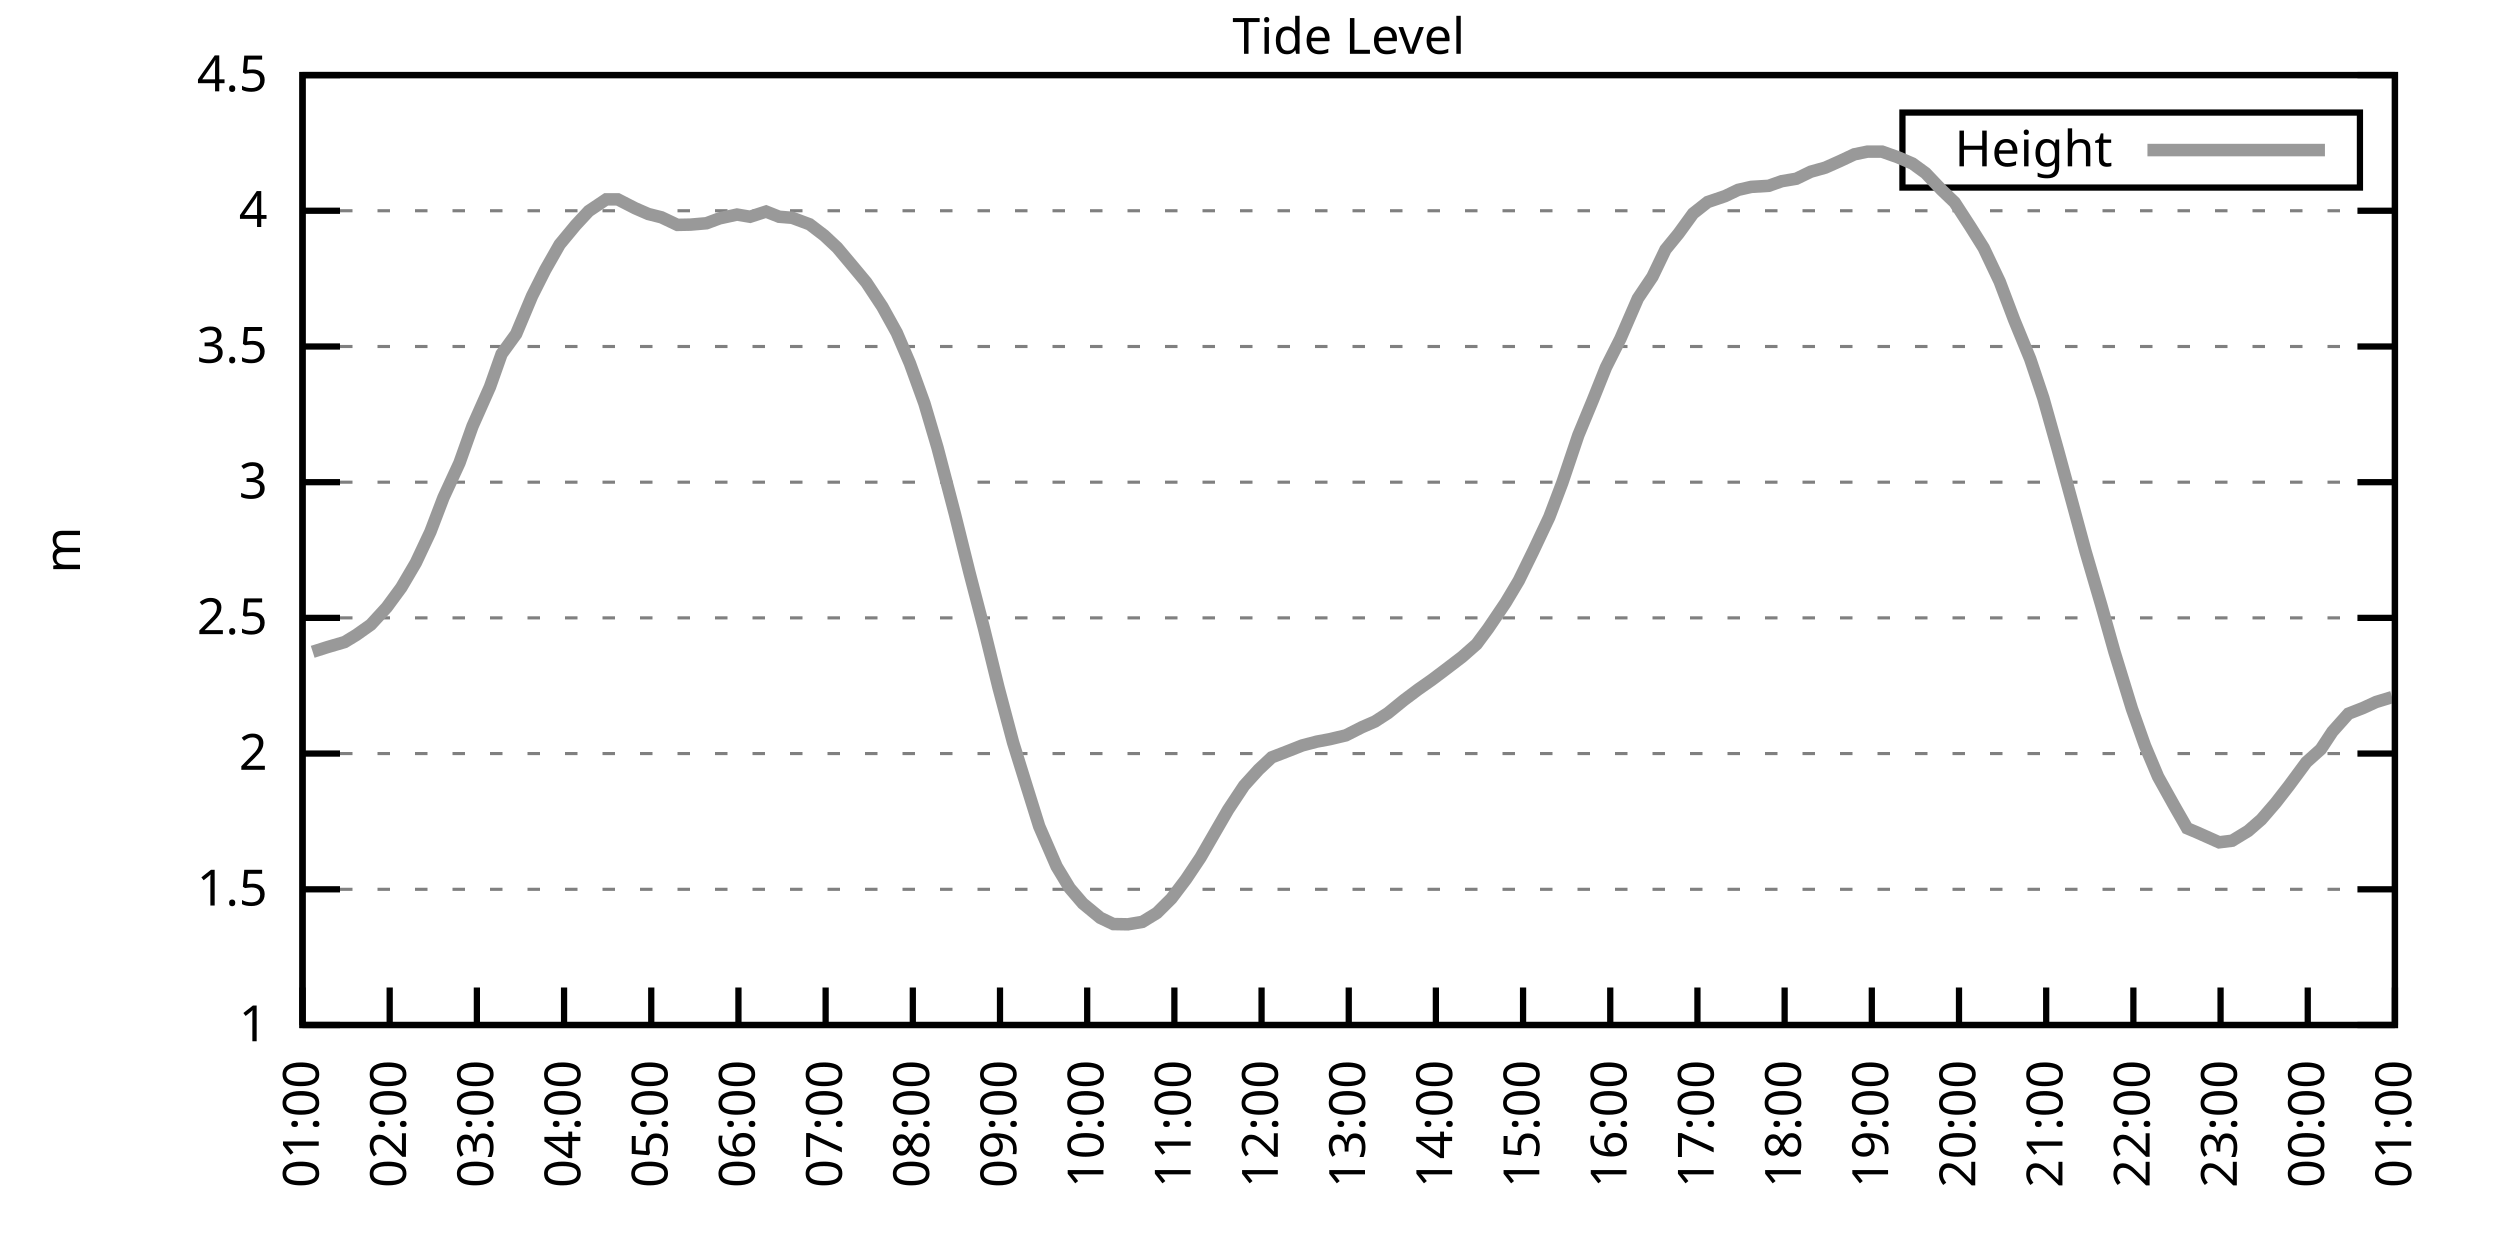
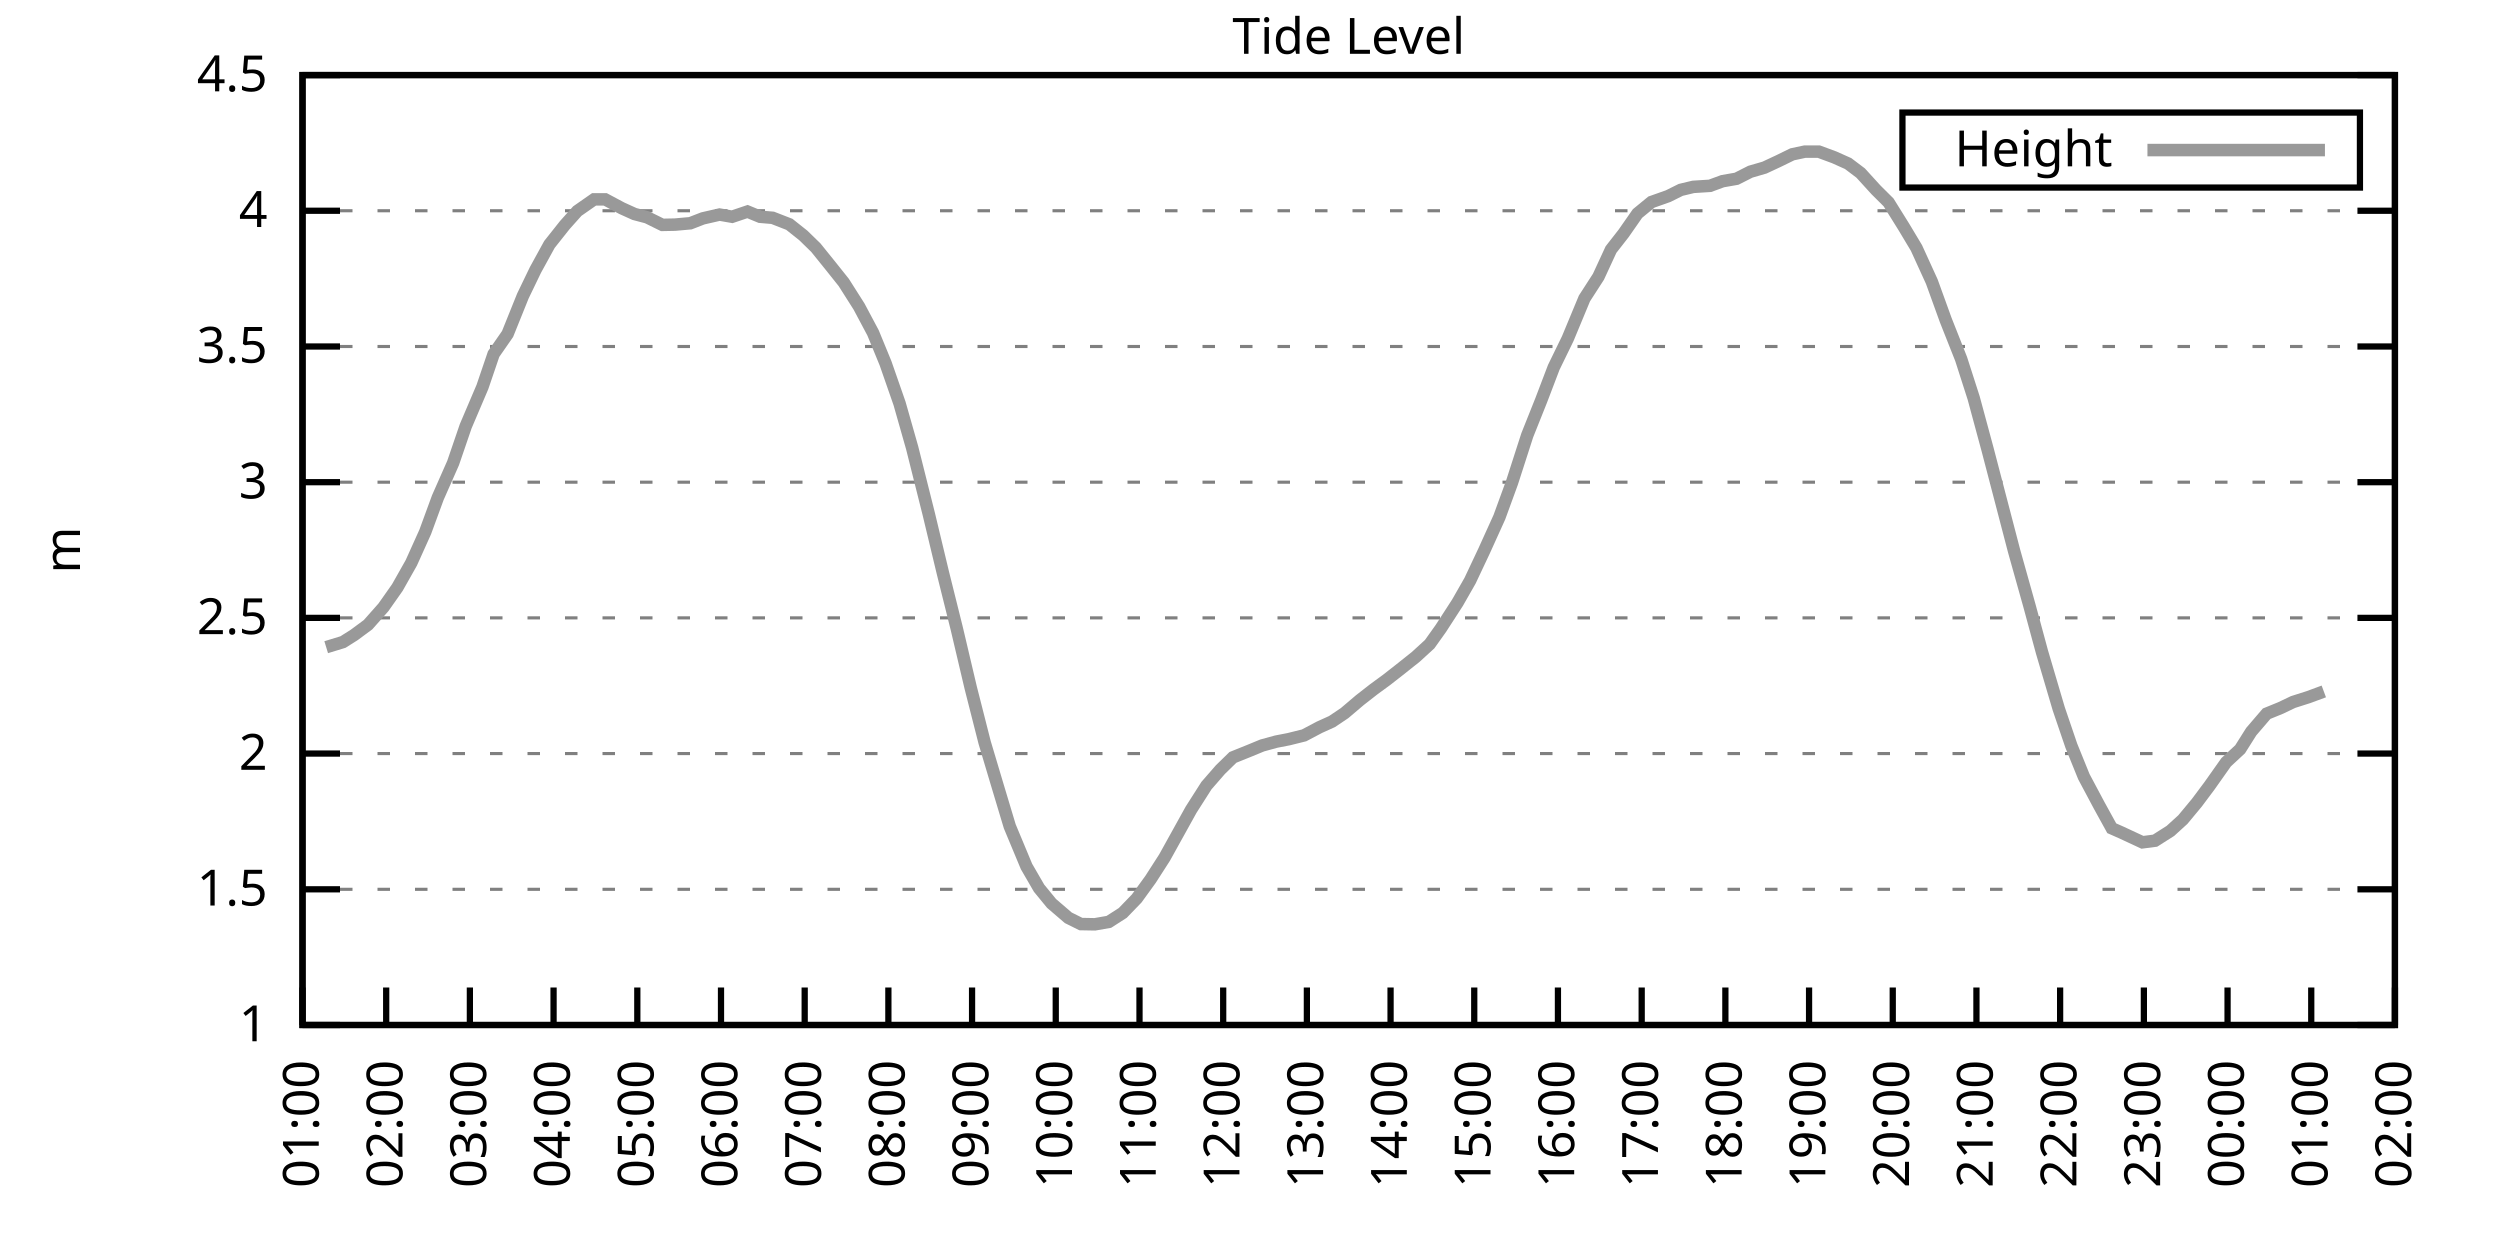
<svg xmlns="http://www.w3.org/2000/svg" xmlns:xlink="http://www.w3.org/1999/xlink" width="400" height="200" viewBox="0 0 400 200">
  <g id="gnuplot_canvas">
    <rect x="0" y="0" width="400" height="200" fill="none" />
    <defs>
      <circle id="gpDot" r="0.5" stroke-width="0.5" stroke="currentColor" />
      <path id="gpPt0" stroke-width="0.333" stroke="currentColor" d="M-1,0 h2 M0,-1 v2" />
      <path id="gpPt1" stroke-width="0.333" stroke="currentColor" d="M-1,-1 L1,1 M1,-1 L-1,1" />
      <path id="gpPt2" stroke-width="0.333" stroke="currentColor" d="M-1,0 L1,0 M0,-1 L0,1 M-1,-1 L1,1 M-1,1 L1,-1" />
      <rect id="gpPt3" stroke-width="0.333" stroke="currentColor" x="-1" y="-1" width="2" height="2" />
      <rect id="gpPt4" stroke-width="0.333" stroke="currentColor" fill="currentColor" x="-1" y="-1" width="2" height="2" />
      <circle id="gpPt5" stroke-width="0.333" stroke="currentColor" cx="0" cy="0" r="1" />
      <use xlink:href="#gpPt5" id="gpPt6" fill="currentColor" stroke="none" />
      <path id="gpPt7" stroke-width="0.333" stroke="currentColor" d="M0,-1.33 L-1.33,0.67 L1.33,0.67 z" />
      <use xlink:href="#gpPt7" id="gpPt8" fill="currentColor" stroke="none" />
      <use xlink:href="#gpPt7" id="gpPt9" stroke="currentColor" transform="rotate(180)" />
      <use xlink:href="#gpPt9" id="gpPt10" fill="currentColor" stroke="none" />
      <use xlink:href="#gpPt3" id="gpPt11" stroke="currentColor" transform="rotate(45)" />
      <use xlink:href="#gpPt11" id="gpPt12" fill="currentColor" stroke="none" />
      <path id="gpPt13" stroke-width="0.333" stroke="currentColor" d="M0,1.330 L1.265,0.411 L0.782,-1.067 L-0.782,-1.076 L-1.265,0.411 z" />
      <use xlink:href="#gpPt13" id="gpPt14" fill="currentColor" stroke="none" />
      <filter id="textbox" filterUnits="objectBoundingBox" x="0" y="0" height="1" width="1">
        <feFlood flood-color="white" flood-opacity="1" result="bgnd" />
        <feComposite in="SourceGraphic" in2="bgnd" operator="atop" />
      </filter>
      <filter id="greybox" filterUnits="objectBoundingBox" x="0" y="0" height="1" width="1">
        <feFlood flood-color="lightgrey" flood-opacity="1" result="grey" />
        <feComposite in="SourceGraphic" in2="grey" operator="atop" />
      </filter>
    </defs>
    <g fill="none" color="white" stroke="currentColor" stroke-width="1.00" stroke-linecap="butt" stroke-linejoin="miter">
</g>
    <g fill="none" color="black" stroke="currentColor" stroke-width="1.00" stroke-linecap="butt" stroke-linejoin="miter">
      <g stroke="none" shape-rendering="crispEdges">
        <polygon fill="rgb(255, 255, 255)" points="48.40,164.00 383.18,164.00 383.18,12.02 48.40,12.02 " />
      </g>
    </g>
    <g fill="none" color="black" stroke="currentColor" stroke-width="1.00" stroke-linecap="butt" stroke-linejoin="miter">
</g>
    <g fill="none" color="black" stroke="black" stroke-width="0.50" stroke-linecap="butt" stroke-linejoin="miter">
</g>
    <g fill="none" color="gray" stroke="currentColor" stroke-width="0.50" stroke-linecap="butt" stroke-linejoin="miter">
      <path stroke="gray" stroke-dasharray="2,4" class="gridline" d="M48.40,164.00 L383.19,164.00  " />
    </g>
    <g fill="none" color="gray" stroke="gray" stroke-width="1.00" stroke-linecap="butt" stroke-linejoin="miter">
</g>
    <g fill="none" color="black" stroke="currentColor" stroke-width="1.00" stroke-linecap="butt" stroke-linejoin="miter">
      <path stroke="black" d="M48.40,164.00 L54.40,164.00 M383.19,164.00 L377.19,164.00  " />
      <g transform="translate(42.80,166.60)" stroke="none" fill="black" font-family="Sans" font-size="8.00" text-anchor="end">
        <text>
          <tspan font-family="Sans"> 1</tspan>
        </text>
      </g>
    </g>
    <g fill="none" color="black" stroke="currentColor" stroke-width="1.00" stroke-linecap="butt" stroke-linejoin="miter">
</g>
    <g fill="none" color="black" stroke="black" stroke-width="0.50" stroke-linecap="butt" stroke-linejoin="miter">
</g>
    <g fill="none" color="gray" stroke="currentColor" stroke-width="0.50" stroke-linecap="butt" stroke-linejoin="miter">
      <path stroke="gray" stroke-dasharray="2,4" class="gridline" d="M48.40,142.29 L383.19,142.29  " />
    </g>
    <g fill="none" color="gray" stroke="gray" stroke-width="1.00" stroke-linecap="butt" stroke-linejoin="miter">
</g>
    <g fill="none" color="black" stroke="currentColor" stroke-width="1.00" stroke-linecap="butt" stroke-linejoin="miter">
      <path stroke="black" d="M48.40,142.29 L54.40,142.29 M383.19,142.29 L377.19,142.29  " />
      <g transform="translate(42.80,144.89)" stroke="none" fill="black" font-family="Sans" font-size="8.00" text-anchor="end">
        <text>
          <tspan font-family="Sans"> 1.5</tspan>
        </text>
      </g>
    </g>
    <g fill="none" color="black" stroke="currentColor" stroke-width="1.00" stroke-linecap="butt" stroke-linejoin="miter">
</g>
    <g fill="none" color="black" stroke="black" stroke-width="0.50" stroke-linecap="butt" stroke-linejoin="miter">
</g>
    <g fill="none" color="gray" stroke="currentColor" stroke-width="0.50" stroke-linecap="butt" stroke-linejoin="miter">
      <path stroke="gray" stroke-dasharray="2,4" class="gridline" d="M48.40,120.57 L383.19,120.57  " />
    </g>
    <g fill="none" color="gray" stroke="gray" stroke-width="1.00" stroke-linecap="butt" stroke-linejoin="miter">
</g>
    <g fill="none" color="black" stroke="currentColor" stroke-width="1.00" stroke-linecap="butt" stroke-linejoin="miter">
      <path stroke="black" d="M48.40,120.57 L54.40,120.57 M383.19,120.57 L377.19,120.57  " />
      <g transform="translate(42.80,123.17)" stroke="none" fill="black" font-family="Sans" font-size="8.00" text-anchor="end">
        <text>
          <tspan font-family="Sans"> 2</tspan>
        </text>
      </g>
    </g>
    <g fill="none" color="black" stroke="currentColor" stroke-width="1.00" stroke-linecap="butt" stroke-linejoin="miter">
</g>
    <g fill="none" color="black" stroke="black" stroke-width="0.50" stroke-linecap="butt" stroke-linejoin="miter">
</g>
    <g fill="none" color="gray" stroke="currentColor" stroke-width="0.50" stroke-linecap="butt" stroke-linejoin="miter">
      <path stroke="gray" stroke-dasharray="2,4" class="gridline" d="M48.40,98.86 L383.19,98.86  " />
    </g>
    <g fill="none" color="gray" stroke="gray" stroke-width="1.00" stroke-linecap="butt" stroke-linejoin="miter">
</g>
    <g fill="none" color="black" stroke="currentColor" stroke-width="1.00" stroke-linecap="butt" stroke-linejoin="miter">
      <path stroke="black" d="M48.40,98.86 L54.40,98.86 M383.19,98.86 L377.19,98.86  " />
      <g transform="translate(42.80,101.46)" stroke="none" fill="black" font-family="Sans" font-size="8.00" text-anchor="end">
        <text>
          <tspan font-family="Sans"> 2.5</tspan>
        </text>
      </g>
    </g>
    <g fill="none" color="black" stroke="currentColor" stroke-width="1.00" stroke-linecap="butt" stroke-linejoin="miter">
</g>
    <g fill="none" color="black" stroke="black" stroke-width="0.50" stroke-linecap="butt" stroke-linejoin="miter">
</g>
    <g fill="none" color="gray" stroke="currentColor" stroke-width="0.50" stroke-linecap="butt" stroke-linejoin="miter">
      <path stroke="gray" stroke-dasharray="2,4" class="gridline" d="M48.40,77.15 L383.19,77.15  " />
    </g>
    <g fill="none" color="gray" stroke="gray" stroke-width="1.00" stroke-linecap="butt" stroke-linejoin="miter">
</g>
    <g fill="none" color="black" stroke="currentColor" stroke-width="1.00" stroke-linecap="butt" stroke-linejoin="miter">
      <path stroke="black" d="M48.40,77.15 L54.40,77.15 M383.19,77.15 L377.19,77.15  " />
      <g transform="translate(42.80,79.75)" stroke="none" fill="black" font-family="Sans" font-size="8.00" text-anchor="end">
        <text>
          <tspan font-family="Sans"> 3</tspan>
        </text>
      </g>
    </g>
    <g fill="none" color="black" stroke="currentColor" stroke-width="1.00" stroke-linecap="butt" stroke-linejoin="miter">
</g>
    <g fill="none" color="black" stroke="black" stroke-width="0.50" stroke-linecap="butt" stroke-linejoin="miter">
</g>
    <g fill="none" color="gray" stroke="currentColor" stroke-width="0.50" stroke-linecap="butt" stroke-linejoin="miter">
      <path stroke="gray" stroke-dasharray="2,4" class="gridline" d="M48.40,55.44 L383.19,55.44  " />
    </g>
    <g fill="none" color="gray" stroke="gray" stroke-width="1.00" stroke-linecap="butt" stroke-linejoin="miter">
</g>
    <g fill="none" color="black" stroke="currentColor" stroke-width="1.00" stroke-linecap="butt" stroke-linejoin="miter">
      <path stroke="black" d="M48.40,55.44 L54.40,55.44 M383.19,55.44 L377.19,55.44  " />
      <g transform="translate(42.80,58.04)" stroke="none" fill="black" font-family="Sans" font-size="8.00" text-anchor="end">
        <text>
          <tspan font-family="Sans"> 3.5</tspan>
        </text>
      </g>
    </g>
    <g fill="none" color="black" stroke="currentColor" stroke-width="1.00" stroke-linecap="butt" stroke-linejoin="miter">
</g>
    <g fill="none" color="black" stroke="black" stroke-width="0.50" stroke-linecap="butt" stroke-linejoin="miter">
</g>
    <g fill="none" color="gray" stroke="currentColor" stroke-width="0.50" stroke-linecap="butt" stroke-linejoin="miter">
      <path stroke="gray" stroke-dasharray="2,4" class="gridline" d="M48.40,33.72 L383.19,33.72  " />
    </g>
    <g fill="none" color="gray" stroke="gray" stroke-width="1.00" stroke-linecap="butt" stroke-linejoin="miter">
</g>
    <g fill="none" color="black" stroke="currentColor" stroke-width="1.00" stroke-linecap="butt" stroke-linejoin="miter">
      <path stroke="black" d="M48.40,33.72 L54.40,33.72 M383.19,33.72 L377.19,33.72  " />
      <g transform="translate(42.80,36.32)" stroke="none" fill="black" font-family="Sans" font-size="8.00" text-anchor="end">
        <text>
          <tspan font-family="Sans"> 4</tspan>
        </text>
      </g>
    </g>
    <g fill="none" color="black" stroke="currentColor" stroke-width="1.00" stroke-linecap="butt" stroke-linejoin="miter">
</g>
    <g fill="none" color="black" stroke="black" stroke-width="0.50" stroke-linecap="butt" stroke-linejoin="miter">
</g>
    <g fill="none" color="gray" stroke="currentColor" stroke-width="0.50" stroke-linecap="butt" stroke-linejoin="miter">
      <path stroke="gray" stroke-dasharray="2,4" class="gridline" d="M48.40,12.01 L383.19,12.01  " />
    </g>
    <g fill="none" color="gray" stroke="gray" stroke-width="1.00" stroke-linecap="butt" stroke-linejoin="miter">
</g>
    <g fill="none" color="black" stroke="currentColor" stroke-width="1.00" stroke-linecap="butt" stroke-linejoin="miter">
      <path stroke="black" d="M48.40,12.01 L54.40,12.01 M383.19,12.01 L377.19,12.01  " />
      <g transform="translate(42.80,14.61)" stroke="none" fill="black" font-family="Sans" font-size="8.00" text-anchor="end">
        <text>
          <tspan font-family="Sans"> 4.5</tspan>
        </text>
      </g>
    </g>
    <g fill="none" color="black" stroke="currentColor" stroke-width="1.00" stroke-linecap="butt" stroke-linejoin="miter">
      <path stroke="black" d="M48.40,164.00 L48.40,158.00  " />
      <g transform="translate(51.00,169.60) rotate(270.00)" stroke="none" fill="black" font-family="Sans" font-size="8.00" text-anchor="end">
        <text>
          <tspan font-family="Sans">01:00</tspan>
        </text>
      </g>
    </g>
    <g fill="none" color="black" stroke="currentColor" stroke-width="1.00" stroke-linecap="butt" stroke-linejoin="miter">
-       <path stroke="black" d="M62.35,164.00 L62.35,158.00  " />
-       <g transform="translate(64.95,169.60) rotate(270.00)" stroke="none" fill="black" font-family="Sans" font-size="8.00" text-anchor="end">
+       <path stroke="black" d="M61.79,164.00 L61.79,158.00  " />
+       <g transform="translate(64.39,169.60) rotate(270.00)" stroke="none" fill="black" font-family="Sans" font-size="8.00" text-anchor="end">
        <text>
          <tspan font-family="Sans">02:00</tspan>
        </text>
      </g>
    </g>
    <g fill="none" color="black" stroke="currentColor" stroke-width="1.00" stroke-linecap="butt" stroke-linejoin="miter">
-       <path stroke="black" d="M76.30,164.00 L76.30,158.00  " />
-       <g transform="translate(78.90,169.60) rotate(270.00)" stroke="none" fill="black" font-family="Sans" font-size="8.00" text-anchor="end">
+       <path stroke="black" d="M75.18,164.00 L75.18,158.00  " />
+       <g transform="translate(77.78,169.60) rotate(270.00)" stroke="none" fill="black" font-family="Sans" font-size="8.00" text-anchor="end">
        <text>
          <tspan font-family="Sans">03:00</tspan>
        </text>
      </g>
    </g>
    <g fill="none" color="black" stroke="currentColor" stroke-width="1.00" stroke-linecap="butt" stroke-linejoin="miter">
-       <path stroke="black" d="M90.25,164.00 L90.25,158.00  " />
-       <g transform="translate(92.85,169.60) rotate(270.00)" stroke="none" fill="black" font-family="Sans" font-size="8.00" text-anchor="end">
+       <path stroke="black" d="M88.57,164.00 L88.57,158.00  " />
+       <g transform="translate(91.17,169.60) rotate(270.00)" stroke="none" fill="black" font-family="Sans" font-size="8.00" text-anchor="end">
        <text>
          <tspan font-family="Sans">04:00</tspan>
        </text>
      </g>
    </g>
    <g fill="none" color="black" stroke="currentColor" stroke-width="1.00" stroke-linecap="butt" stroke-linejoin="miter">
-       <path stroke="black" d="M104.20,164.00 L104.20,158.00  " />
-       <g transform="translate(106.80,169.60) rotate(270.00)" stroke="none" fill="black" font-family="Sans" font-size="8.00" text-anchor="end">
+       <path stroke="black" d="M101.97,164.00 L101.97,158.00  " />
+       <g transform="translate(104.57,169.60) rotate(270.00)" stroke="none" fill="black" font-family="Sans" font-size="8.00" text-anchor="end">
        <text>
          <tspan font-family="Sans">05:00</tspan>
        </text>
      </g>
    </g>
    <g fill="none" color="black" stroke="currentColor" stroke-width="1.00" stroke-linecap="butt" stroke-linejoin="miter">
-       <path stroke="black" d="M118.15,164.00 L118.15,158.00  " />
-       <g transform="translate(120.75,169.60) rotate(270.00)" stroke="none" fill="black" font-family="Sans" font-size="8.00" text-anchor="end">
+       <path stroke="black" d="M115.36,164.00 L115.36,158.00  " />
+       <g transform="translate(117.96,169.60) rotate(270.00)" stroke="none" fill="black" font-family="Sans" font-size="8.00" text-anchor="end">
        <text>
          <tspan font-family="Sans">06:00</tspan>
        </text>
      </g>
    </g>
    <g fill="none" color="black" stroke="currentColor" stroke-width="1.00" stroke-linecap="butt" stroke-linejoin="miter">
-       <path stroke="black" d="M132.10,164.00 L132.10,158.00  " />
-       <g transform="translate(134.70,169.60) rotate(270.00)" stroke="none" fill="black" font-family="Sans" font-size="8.00" text-anchor="end">
+       <path stroke="black" d="M128.75,164.00 L128.75,158.00  " />
+       <g transform="translate(131.35,169.60) rotate(270.00)" stroke="none" fill="black" font-family="Sans" font-size="8.00" text-anchor="end">
        <text>
          <tspan font-family="Sans">07:00</tspan>
        </text>
      </g>
    </g>
    <g fill="none" color="black" stroke="currentColor" stroke-width="1.00" stroke-linecap="butt" stroke-linejoin="miter">
-       <path stroke="black" d="M146.05,164.00 L146.05,158.00  " />
-       <g transform="translate(148.65,169.60) rotate(270.00)" stroke="none" fill="black" font-family="Sans" font-size="8.00" text-anchor="end">
+       <path stroke="black" d="M142.14,164.00 L142.14,158.00  " />
+       <g transform="translate(144.74,169.60) rotate(270.00)" stroke="none" fill="black" font-family="Sans" font-size="8.00" text-anchor="end">
        <text>
          <tspan font-family="Sans">08:00</tspan>
        </text>
      </g>
    </g>
    <g fill="none" color="black" stroke="currentColor" stroke-width="1.00" stroke-linecap="butt" stroke-linejoin="miter">
-       <path stroke="black" d="M160.00,164.00 L160.00,158.00  " />
-       <g transform="translate(162.60,169.60) rotate(270.00)" stroke="none" fill="black" font-family="Sans" font-size="8.00" text-anchor="end">
+       <path stroke="black" d="M155.53,164.00 L155.53,158.00  " />
+       <g transform="translate(158.13,169.60) rotate(270.00)" stroke="none" fill="black" font-family="Sans" font-size="8.00" text-anchor="end">
        <text>
          <tspan font-family="Sans">09:00</tspan>
        </text>
      </g>
    </g>
    <g fill="none" color="black" stroke="currentColor" stroke-width="1.00" stroke-linecap="butt" stroke-linejoin="miter">
-       <path stroke="black" d="M173.95,164.00 L173.95,158.00  " />
-       <g transform="translate(176.55,169.60) rotate(270.00)" stroke="none" fill="black" font-family="Sans" font-size="8.00" text-anchor="end">
+       <path stroke="black" d="M168.92,164.00 L168.92,158.00  " />
+       <g transform="translate(171.52,169.60) rotate(270.00)" stroke="none" fill="black" font-family="Sans" font-size="8.00" text-anchor="end">
        <text>
          <tspan font-family="Sans">10:00</tspan>
        </text>
      </g>
    </g>
    <g fill="none" color="black" stroke="currentColor" stroke-width="1.00" stroke-linecap="butt" stroke-linejoin="miter">
-       <path stroke="black" d="M187.90,164.00 L187.90,158.00  " />
-       <g transform="translate(190.50,169.60) rotate(270.00)" stroke="none" fill="black" font-family="Sans" font-size="8.00" text-anchor="end">
+       <path stroke="black" d="M182.32,164.00 L182.32,158.00  " />
+       <g transform="translate(184.92,169.60) rotate(270.00)" stroke="none" fill="black" font-family="Sans" font-size="8.00" text-anchor="end">
        <text>
          <tspan font-family="Sans">11:00</tspan>
        </text>
      </g>
    </g>
    <g fill="none" color="black" stroke="currentColor" stroke-width="1.00" stroke-linecap="butt" stroke-linejoin="miter">
-       <path stroke="black" d="M201.85,164.00 L201.85,158.00  " />
-       <g transform="translate(204.45,169.60) rotate(270.00)" stroke="none" fill="black" font-family="Sans" font-size="8.00" text-anchor="end">
+       <path stroke="black" d="M195.71,164.00 L195.71,158.00  " />
+       <g transform="translate(198.31,169.60) rotate(270.00)" stroke="none" fill="black" font-family="Sans" font-size="8.00" text-anchor="end">
        <text>
          <tspan font-family="Sans">12:00</tspan>
        </text>
      </g>
    </g>
    <g fill="none" color="black" stroke="currentColor" stroke-width="1.00" stroke-linecap="butt" stroke-linejoin="miter">
-       <path stroke="black" d="M215.80,164.00 L215.80,158.00  " />
-       <g transform="translate(218.40,169.60) rotate(270.00)" stroke="none" fill="black" font-family="Sans" font-size="8.00" text-anchor="end">
+       <path stroke="black" d="M209.10,164.00 L209.10,158.00  " />
+       <g transform="translate(211.70,169.60) rotate(270.00)" stroke="none" fill="black" font-family="Sans" font-size="8.00" text-anchor="end">
        <text>
          <tspan font-family="Sans">13:00</tspan>
        </text>
      </g>
    </g>
    <g fill="none" color="black" stroke="currentColor" stroke-width="1.00" stroke-linecap="butt" stroke-linejoin="miter">
-       <path stroke="black" d="M229.74,164.00 L229.74,158.00  " />
-       <g transform="translate(232.34,169.60) rotate(270.00)" stroke="none" fill="black" font-family="Sans" font-size="8.00" text-anchor="end">
+       <path stroke="black" d="M222.49,164.00 L222.49,158.00  " />
+       <g transform="translate(225.09,169.60) rotate(270.00)" stroke="none" fill="black" font-family="Sans" font-size="8.00" text-anchor="end">
        <text>
          <tspan font-family="Sans">14:00</tspan>
        </text>
      </g>
    </g>
    <g fill="none" color="black" stroke="currentColor" stroke-width="1.00" stroke-linecap="butt" stroke-linejoin="miter">
-       <path stroke="black" d="M243.69,164.00 L243.69,158.00  " />
-       <g transform="translate(246.29,169.60) rotate(270.00)" stroke="none" fill="black" font-family="Sans" font-size="8.00" text-anchor="end">
+       <path stroke="black" d="M235.88,164.00 L235.88,158.00  " />
+       <g transform="translate(238.48,169.60) rotate(270.00)" stroke="none" fill="black" font-family="Sans" font-size="8.00" text-anchor="end">
        <text>
          <tspan font-family="Sans">15:00</tspan>
        </text>
      </g>
    </g>
    <g fill="none" color="black" stroke="currentColor" stroke-width="1.00" stroke-linecap="butt" stroke-linejoin="miter">
-       <path stroke="black" d="M257.64,164.00 L257.64,158.00  " />
-       <g transform="translate(260.24,169.60) rotate(270.00)" stroke="none" fill="black" font-family="Sans" font-size="8.00" text-anchor="end">
+       <path stroke="black" d="M249.27,164.00 L249.27,158.00  " />
+       <g transform="translate(251.87,169.60) rotate(270.00)" stroke="none" fill="black" font-family="Sans" font-size="8.00" text-anchor="end">
        <text>
          <tspan font-family="Sans">16:00</tspan>
        </text>
      </g>
    </g>
    <g fill="none" color="black" stroke="currentColor" stroke-width="1.00" stroke-linecap="butt" stroke-linejoin="miter">
-       <path stroke="black" d="M271.59,164.00 L271.59,158.00  " />
-       <g transform="translate(274.19,169.60) rotate(270.00)" stroke="none" fill="black" font-family="Sans" font-size="8.00" text-anchor="end">
+       <path stroke="black" d="M262.67,164.00 L262.67,158.00  " />
+       <g transform="translate(265.27,169.60) rotate(270.00)" stroke="none" fill="black" font-family="Sans" font-size="8.00" text-anchor="end">
        <text>
          <tspan font-family="Sans">17:00</tspan>
        </text>
      </g>
    </g>
    <g fill="none" color="black" stroke="currentColor" stroke-width="1.00" stroke-linecap="butt" stroke-linejoin="miter">
-       <path stroke="black" d="M285.54,164.00 L285.54,158.00  " />
-       <g transform="translate(288.14,169.60) rotate(270.00)" stroke="none" fill="black" font-family="Sans" font-size="8.00" text-anchor="end">
+       <path stroke="black" d="M276.06,164.00 L276.06,158.00  " />
+       <g transform="translate(278.66,169.60) rotate(270.00)" stroke="none" fill="black" font-family="Sans" font-size="8.00" text-anchor="end">
        <text>
          <tspan font-family="Sans">18:00</tspan>
        </text>
      </g>
    </g>
    <g fill="none" color="black" stroke="currentColor" stroke-width="1.00" stroke-linecap="butt" stroke-linejoin="miter">
-       <path stroke="black" d="M299.49,164.00 L299.49,158.00  " />
-       <g transform="translate(302.09,169.60) rotate(270.00)" stroke="none" fill="black" font-family="Sans" font-size="8.00" text-anchor="end">
+       <path stroke="black" d="M289.45,164.00 L289.45,158.00  " />
+       <g transform="translate(292.05,169.60) rotate(270.00)" stroke="none" fill="black" font-family="Sans" font-size="8.00" text-anchor="end">
        <text>
          <tspan font-family="Sans">19:00</tspan>
        </text>
      </g>
    </g>
    <g fill="none" color="black" stroke="currentColor" stroke-width="1.00" stroke-linecap="butt" stroke-linejoin="miter">
-       <path stroke="black" d="M313.44,164.00 L313.44,158.00  " />
-       <g transform="translate(316.04,169.60) rotate(270.00)" stroke="none" fill="black" font-family="Sans" font-size="8.00" text-anchor="end">
+       <path stroke="black" d="M302.84,164.00 L302.84,158.00  " />
+       <g transform="translate(305.44,169.60) rotate(270.00)" stroke="none" fill="black" font-family="Sans" font-size="8.00" text-anchor="end">
        <text>
          <tspan font-family="Sans">20:00</tspan>
        </text>
      </g>
    </g>
    <g fill="none" color="black" stroke="currentColor" stroke-width="1.00" stroke-linecap="butt" stroke-linejoin="miter">
-       <path stroke="black" d="M327.39,164.00 L327.39,158.00  " />
-       <g transform="translate(329.99,169.60) rotate(270.00)" stroke="none" fill="black" font-family="Sans" font-size="8.00" text-anchor="end">
+       <path stroke="black" d="M316.23,164.00 L316.23,158.00  " />
+       <g transform="translate(318.83,169.60) rotate(270.00)" stroke="none" fill="black" font-family="Sans" font-size="8.00" text-anchor="end">
        <text>
          <tspan font-family="Sans">21:00</tspan>
        </text>
      </g>
    </g>
    <g fill="none" color="black" stroke="currentColor" stroke-width="1.00" stroke-linecap="butt" stroke-linejoin="miter">
-       <path stroke="black" d="M341.34,164.00 L341.34,158.00  " />
-       <g transform="translate(343.94,169.60) rotate(270.00)" stroke="none" fill="black" font-family="Sans" font-size="8.00" text-anchor="end">
+       <path stroke="black" d="M329.62,164.00 L329.62,158.00  " />
+       <g transform="translate(332.22,169.60) rotate(270.00)" stroke="none" fill="black" font-family="Sans" font-size="8.00" text-anchor="end">
        <text>
          <tspan font-family="Sans">22:00</tspan>
        </text>
      </g>
    </g>
    <g fill="none" color="black" stroke="currentColor" stroke-width="1.00" stroke-linecap="butt" stroke-linejoin="miter">
-       <path stroke="black" d="M355.29,164.00 L355.29,158.00  " />
-       <g transform="translate(357.89,169.60) rotate(270.00)" stroke="none" fill="black" font-family="Sans" font-size="8.00" text-anchor="end">
+       <path stroke="black" d="M343.02,164.00 L343.02,158.00  " />
+       <g transform="translate(345.62,169.60) rotate(270.00)" stroke="none" fill="black" font-family="Sans" font-size="8.00" text-anchor="end">
        <text>
          <tspan font-family="Sans">23:00</tspan>
        </text>
      </g>
    </g>
    <g fill="none" color="black" stroke="currentColor" stroke-width="1.00" stroke-linecap="butt" stroke-linejoin="miter">
-       <path stroke="black" d="M369.24,164.00 L369.24,158.00  " />
-       <g transform="translate(371.84,169.60) rotate(270.00)" stroke="none" fill="black" font-family="Sans" font-size="8.00" text-anchor="end">
+       <path stroke="black" d="M356.41,164.00 L356.41,158.00  " />
+       <g transform="translate(359.01,169.60) rotate(270.00)" stroke="none" fill="black" font-family="Sans" font-size="8.00" text-anchor="end">
        <text>
          <tspan font-family="Sans">00:00</tspan>
+         </text>
+       </g>
+     </g>
+     <g fill="none" color="black" stroke="currentColor" stroke-width="1.00" stroke-linecap="butt" stroke-linejoin="miter">
+       <path stroke="black" d="M369.80,164.00 L369.80,158.00  " />
+       <g transform="translate(372.40,169.60) rotate(270.00)" stroke="none" fill="black" font-family="Sans" font-size="8.00" text-anchor="end">
+         <text>
+           <tspan font-family="Sans">01:00</tspan>
        </text>
      </g>
    </g>
    <g fill="none" color="black" stroke="currentColor" stroke-width="1.00" stroke-linecap="butt" stroke-linejoin="miter">
      <path stroke="black" d="M383.19,164.00 L383.19,158.00  " />
      <g transform="translate(385.79,169.60) rotate(270.00)" stroke="none" fill="black" font-family="Sans" font-size="8.00" text-anchor="end">
        <text>
-           <tspan font-family="Sans">01:00</tspan>
+           <tspan font-family="Sans">02:00</tspan>
        </text>
      </g>
    </g>
    <g fill="none" color="black" stroke="currentColor" stroke-width="1.00" stroke-linecap="butt" stroke-linejoin="miter">
</g>
    <g fill="none" color="black" stroke="currentColor" stroke-width="1.00" stroke-linecap="butt" stroke-linejoin="miter">
      <path stroke="black" d="M48.40,12.01 L48.40,164.00 L383.19,164.00 L383.19,12.01 L48.40,12.01 Z  " />
    </g>
    <g fill="none" color="black" stroke="currentColor" stroke-width="1.00" stroke-linecap="butt" stroke-linejoin="miter">
</g>
    <g fill="none" color="black" stroke="currentColor" stroke-width="1.00" stroke-linecap="butt" stroke-linejoin="miter">
      <path stroke="black" d="M304.39,30.01 L304.39,18.01 L377.59,18.01 L377.59,30.01 L304.39,30.01 Z  " />
    </g>
    <g id="Tide_level_plot_1">
      <g fill="none" color="white" stroke="black" stroke-width="2.00" stroke-linecap="butt" stroke-linejoin="miter">
</g>
      <g fill="none" color="black" stroke="currentColor" stroke-width="2.00" stroke-linecap="butt" stroke-linejoin="miter">
        <g transform="translate(337.99,26.61)" stroke="none" fill="black" font-family="Sans" font-size="8.00" text-anchor="end">
          <text>
            <tspan font-family="Sans">Height</tspan>
          </text>
        </g>
      </g>
      <g fill="none" color="black" stroke="currentColor" stroke-width="2.00" stroke-linecap="butt" stroke-linejoin="miter">
-         <path stroke="rgb(153, 153, 153)" d="M343.59,24.01 L371.99,24.01 M50.03,104.29 L52.35,103.55 L55.14,102.73 L57.00,101.60 L59.33,99.95 L61.88,97.17   L64.21,94.00 L66.53,90.05 L68.86,85.10 L70.95,79.62 L73.51,74.07 L75.60,68.20 L78.39,61.91 L80.25,56.65   L82.58,53.44 L85.13,47.36 L87.23,43.19 L89.55,39.11 L92.11,36.02 L94.20,33.77 L96.99,31.90 L98.85,31.90   L101.64,33.33 L103.73,34.24 L105.83,34.77 L108.38,35.98 L110.48,35.94 L113.03,35.72 L115.13,34.94 L117.92,34.33   L120.01,34.68 L122.57,33.85 L124.66,34.68 L126.75,34.85 L129.54,35.89 L131.87,37.67 L133.96,39.63 L136.51,42.67   L138.61,45.19 L141.16,49.05 L143.49,53.26 L145.58,58.13 L147.91,64.56 L150.00,71.63 L152.79,82.27 L155.11,91.61   L157.44,100.56 L159.76,110.02 L162.09,118.79 L164.18,125.52 L166.27,132.21 L169.06,138.64 L171.16,142.11 L173.25,144.55   L176.04,146.85 L178.13,147.85 L180.46,147.89 L182.78,147.50 L185.11,146.07 L187.43,143.76 L189.76,140.68 L192.08,137.21   L194.41,133.17 L196.50,129.56 L199.06,125.70 L201.38,123.14 L203.47,121.18 L206.26,120.10 L208.36,119.27 L210.68,118.66   L212.77,118.27 L215.33,117.66 L217.89,116.36 L219.98,115.45 L222.07,114.10 L224.63,112.02 L226.95,110.28 L229.05,108.81   L231.14,107.24 L233.93,105.11 L236.25,103.07 L238.11,100.56 L240.90,96.43 L243.00,92.91 L245.32,88.18 L247.88,82.75   L249.97,77.24 L252.53,69.64 L254.85,64.03 L256.95,58.78 L259.27,54.18 L262.06,47.75 L264.39,44.28 L266.48,39.93   L268.57,37.37 L270.90,34.16 L273.22,32.33 L276.01,31.38 L278.10,30.38 L280.20,29.90 L282.99,29.73 L285.08,28.99   L287.40,28.60 L289.73,27.47 L292.05,26.82 L294.38,25.78 L296.70,24.69 L298.80,24.26 L301.12,24.26 L303.68,25.17   L306.00,26.17 L308.09,27.69 L310.65,30.38 L312.74,32.38 L315.30,36.33 L317.39,39.67 L319.95,45.06 L322.28,51.22   L324.83,57.43 L326.93,63.69 L329.25,71.94 L331.81,81.32 L333.67,88.18 L336.23,96.91 L338.32,104.33 L341.11,113.41   L343.20,119.31 L345.29,124.27 L347.85,128.87 L349.94,132.52 L351.57,133.21 L355.06,134.77 L357.15,134.51 L359.71,132.95   L361.80,131.13 L364.13,128.43 L366.22,125.74 L369.01,121.96 L371.33,119.88 L373.19,117.06 L375.75,114.19 L378.08,113.28   L380.17,112.32 L382.73,111.54  " />
+         <path stroke="rgb(153, 153, 153)" d="M343.59,24.01 L371.99,24.01 M52.19,103.55 L54.87,102.73 L56.66,101.60 L58.89,99.95 L61.35,97.17 L63.58,94.00   L65.81,90.05 L68.04,85.10 L70.05,79.62 L72.50,74.07 L74.51,68.20 L77.19,61.91 L78.98,56.65 L81.21,53.44   L83.66,47.36 L85.67,43.19 L87.91,39.11 L90.36,36.02 L92.37,33.77 L95.05,31.90 L96.83,31.90 L99.51,33.33   L101.52,34.24 L103.53,34.77 L105.98,35.98 L107.99,35.94 L110.45,35.72 L112.46,34.94 L115.13,34.33 L117.14,34.68   L119.60,33.85 L121.61,34.68 L123.62,34.85 L126.29,35.89 L128.53,37.67 L130.54,39.63 L132.99,42.67 L135.00,45.19   L137.45,49.05 L139.69,53.26 L141.69,58.13 L143.93,64.56 L145.94,71.63 L148.61,82.27 L150.85,91.61 L153.08,100.56   L155.31,110.02 L157.54,118.79 L159.55,125.52 L161.56,132.21 L164.24,138.64 L166.25,142.11 L168.25,144.55 L170.93,146.85   L172.94,147.85 L175.17,147.89 L177.41,147.50 L179.64,146.07 L181.87,143.76 L184.10,140.68 L186.33,137.21 L188.57,133.17   L190.57,129.56 L193.03,125.70 L195.26,123.14 L197.27,121.18 L199.95,120.10 L201.96,119.27 L204.19,118.66 L206.20,118.27   L208.65,117.66 L211.11,116.36 L213.12,115.45 L215.13,114.10 L217.58,112.02 L219.81,110.28 L221.82,108.81 L223.83,107.24   L226.51,105.11 L228.74,103.07 L230.53,100.56 L233.20,96.43 L235.21,92.91 L237.44,88.18 L239.90,82.75 L241.91,77.24   L244.36,69.64 L246.60,64.03 L248.60,58.78 L250.84,54.18 L253.51,47.75 L255.75,44.28 L257.76,39.93 L259.76,37.37   L262.00,34.16 L264.23,32.33 L266.91,31.38 L268.92,30.38 L270.92,29.90 L273.60,29.73 L275.61,28.99 L277.84,28.60   L280.07,27.47 L282.31,26.82 L284.54,25.78 L286.77,24.69 L288.78,24.26 L291.01,24.26 L293.47,25.17 L295.70,26.17   L297.71,27.69 L300.16,30.38 L302.17,32.38 L304.63,36.33 L306.63,39.67 L309.09,45.06 L311.32,51.22 L313.78,57.43   L315.79,63.69 L318.02,71.94 L320.47,81.32 L322.26,88.18 L324.71,96.91 L326.72,104.33 L329.40,113.41 L331.41,119.31   L333.42,124.27 L335.87,128.87 L337.88,132.52 L339.44,133.21 L342.79,134.77 L344.80,134.51 L347.26,132.95 L349.26,131.13   L351.50,128.43 L353.51,125.74 L356.18,121.96 L358.42,119.88 L360.20,117.06 L362.66,114.19 L364.89,113.28 L366.90,112.32   L369.35,111.54 L371.81,110.63  " />
      </g>
    </g>
    <g fill="none" color="black" stroke="currentColor" stroke-width="2.00" stroke-linecap="butt" stroke-linejoin="miter">
</g>
    <g fill="none" color="black" stroke="black" stroke-width="1.00" stroke-linecap="butt" stroke-linejoin="miter">
</g>
    <g fill="none" color="black" stroke="currentColor" stroke-width="1.00" stroke-linecap="butt" stroke-linejoin="miter">
      <path stroke="black" d="M48.40,12.01 L48.40,164.00 L383.19,164.00 L383.19,12.01 L48.40,12.01 Z  " />
      <g transform="translate(12.80,88.01) rotate(270.00)" stroke="none" fill="black" font-family="Sans" font-size="8.00" text-anchor="middle">
        <text>
          <tspan font-family="Sans">m</tspan>
        </text>
      </g>
    </g>
    <g fill="none" color="black" stroke="currentColor" stroke-width="1.00" stroke-linecap="butt" stroke-linejoin="miter">
</g>
    <g fill="none" color="black" stroke="currentColor" stroke-width="1.00" stroke-linecap="butt" stroke-linejoin="miter">
      <g transform="translate(215.79,8.61)" stroke="none" fill="black" font-family="Sans" font-size="8.00" text-anchor="middle">
        <text>
          <tspan font-family="Sans">Tide Level</tspan>
        </text>
      </g>
    </g>
    <g fill="none" color="black" stroke="currentColor" stroke-width="1.00" stroke-linecap="butt" stroke-linejoin="miter">
</g>
  </g>
</svg>
